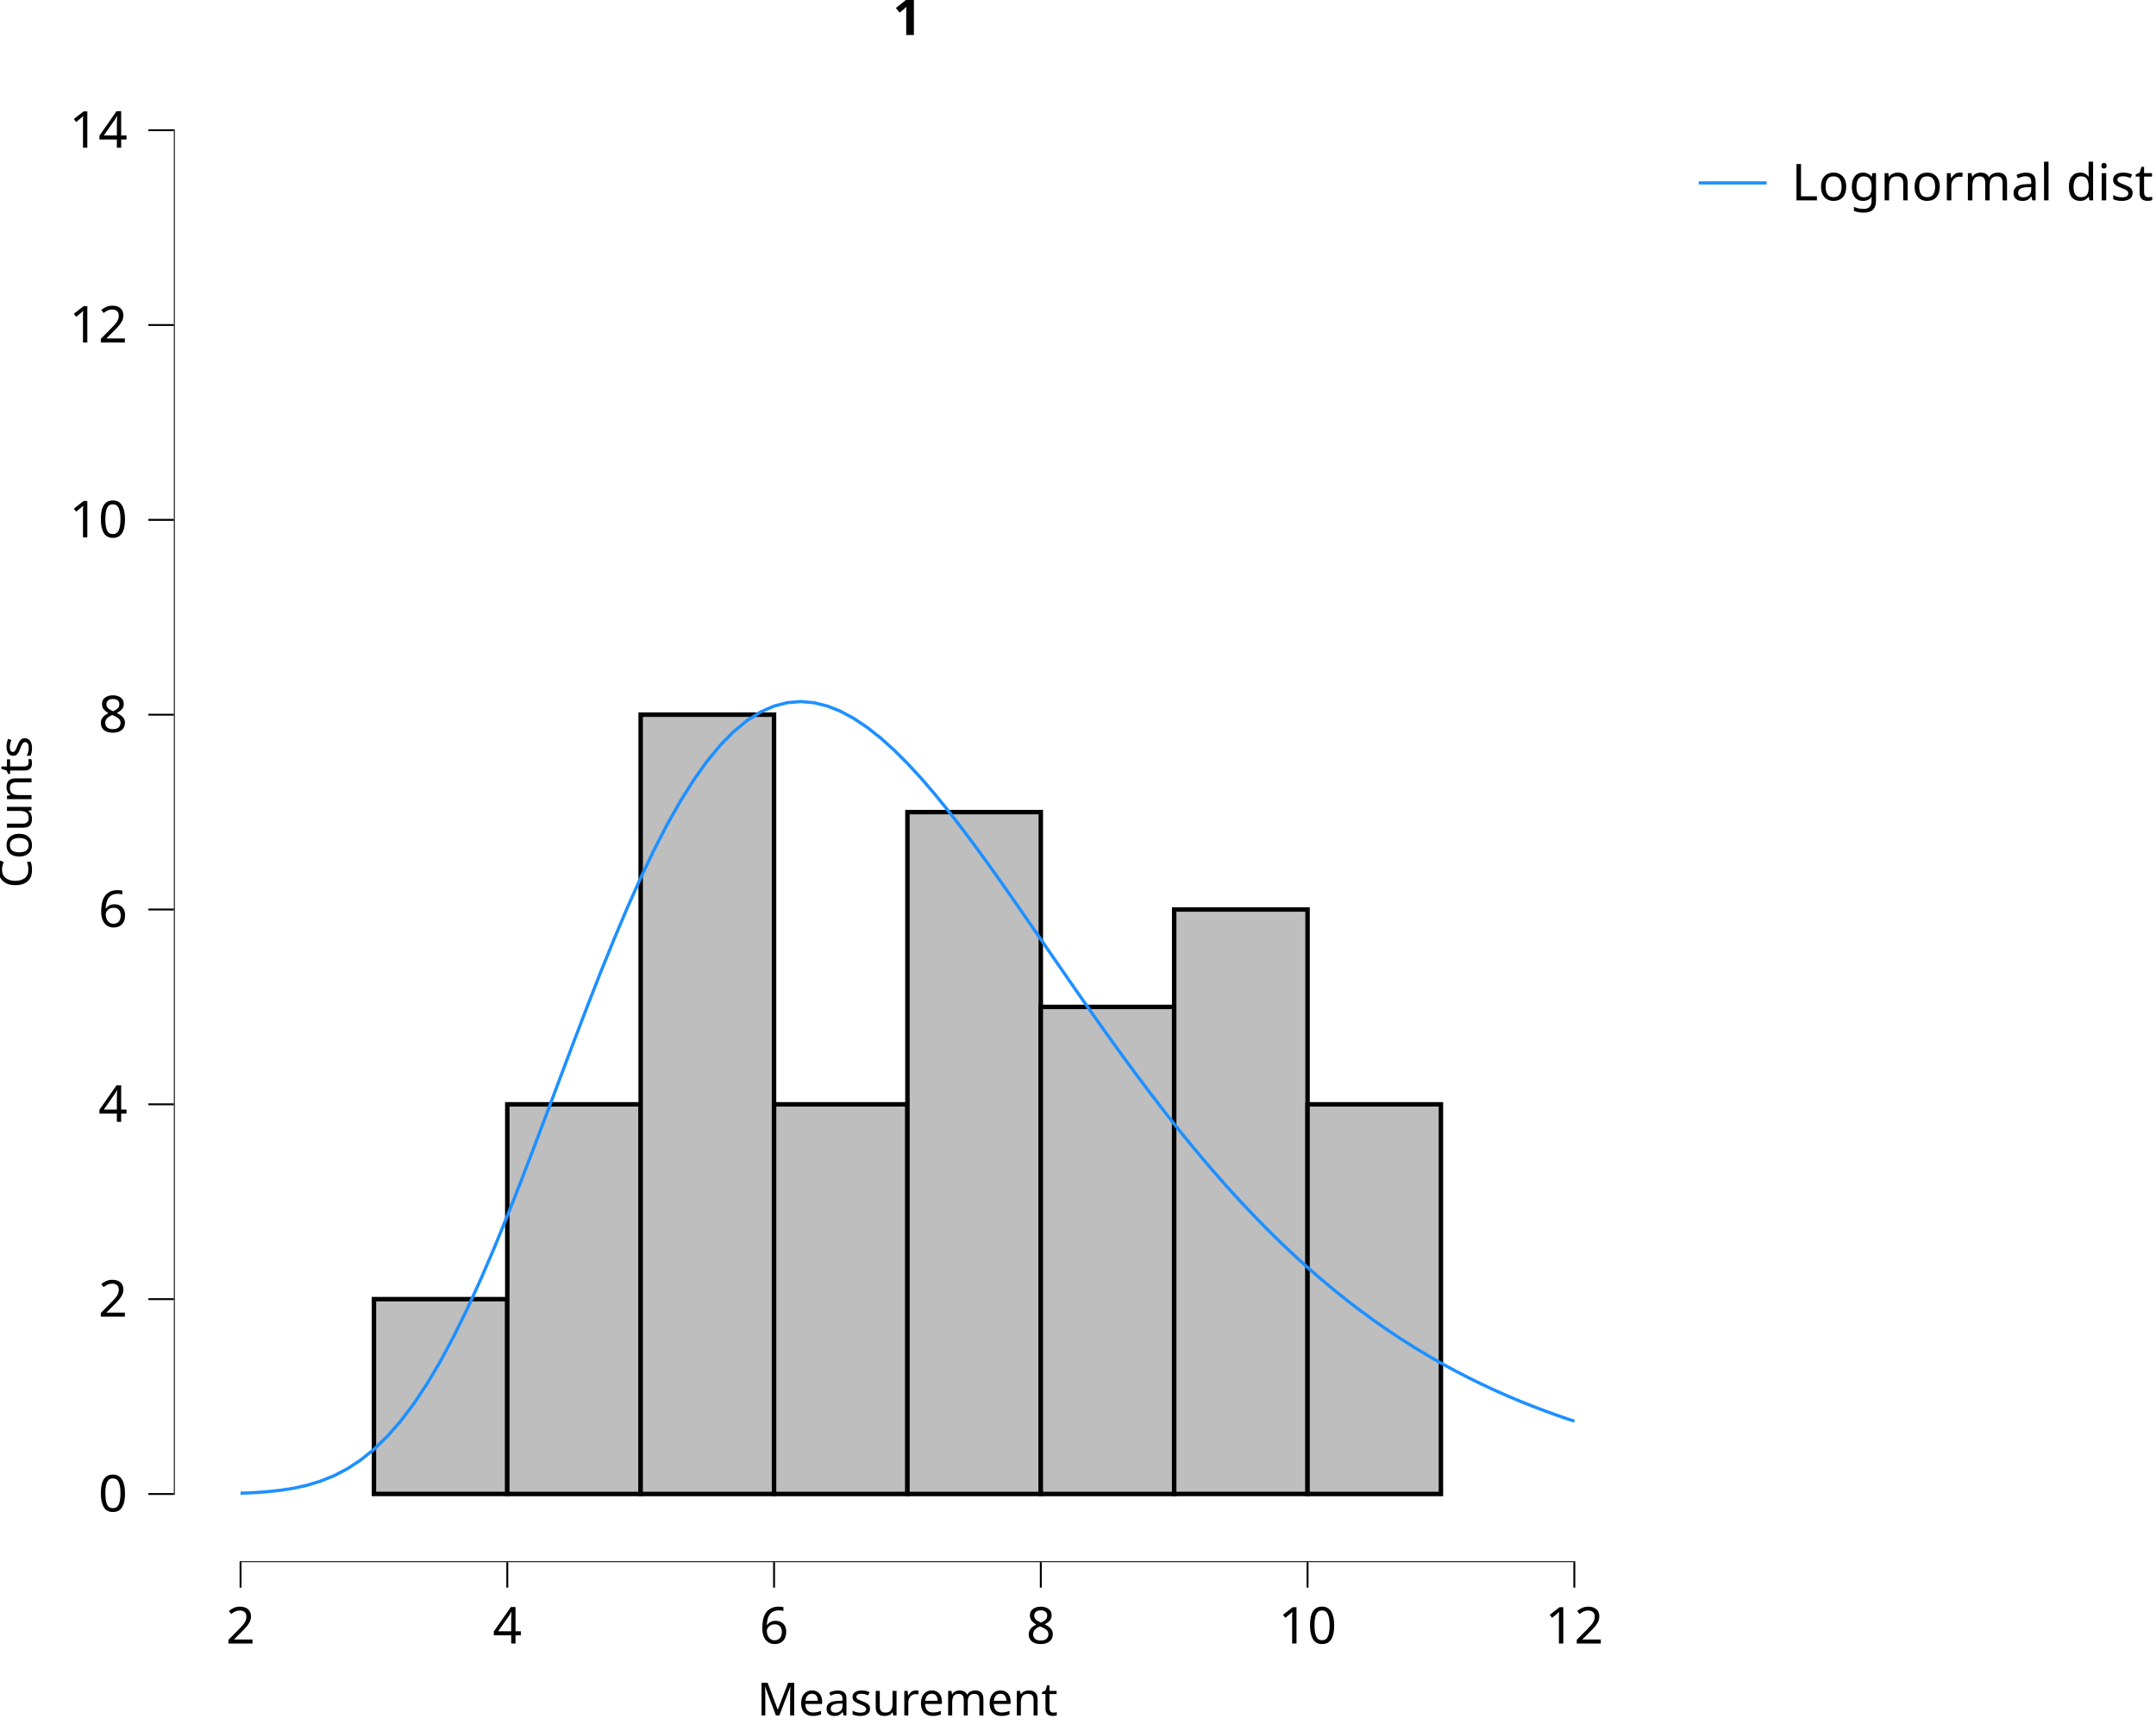
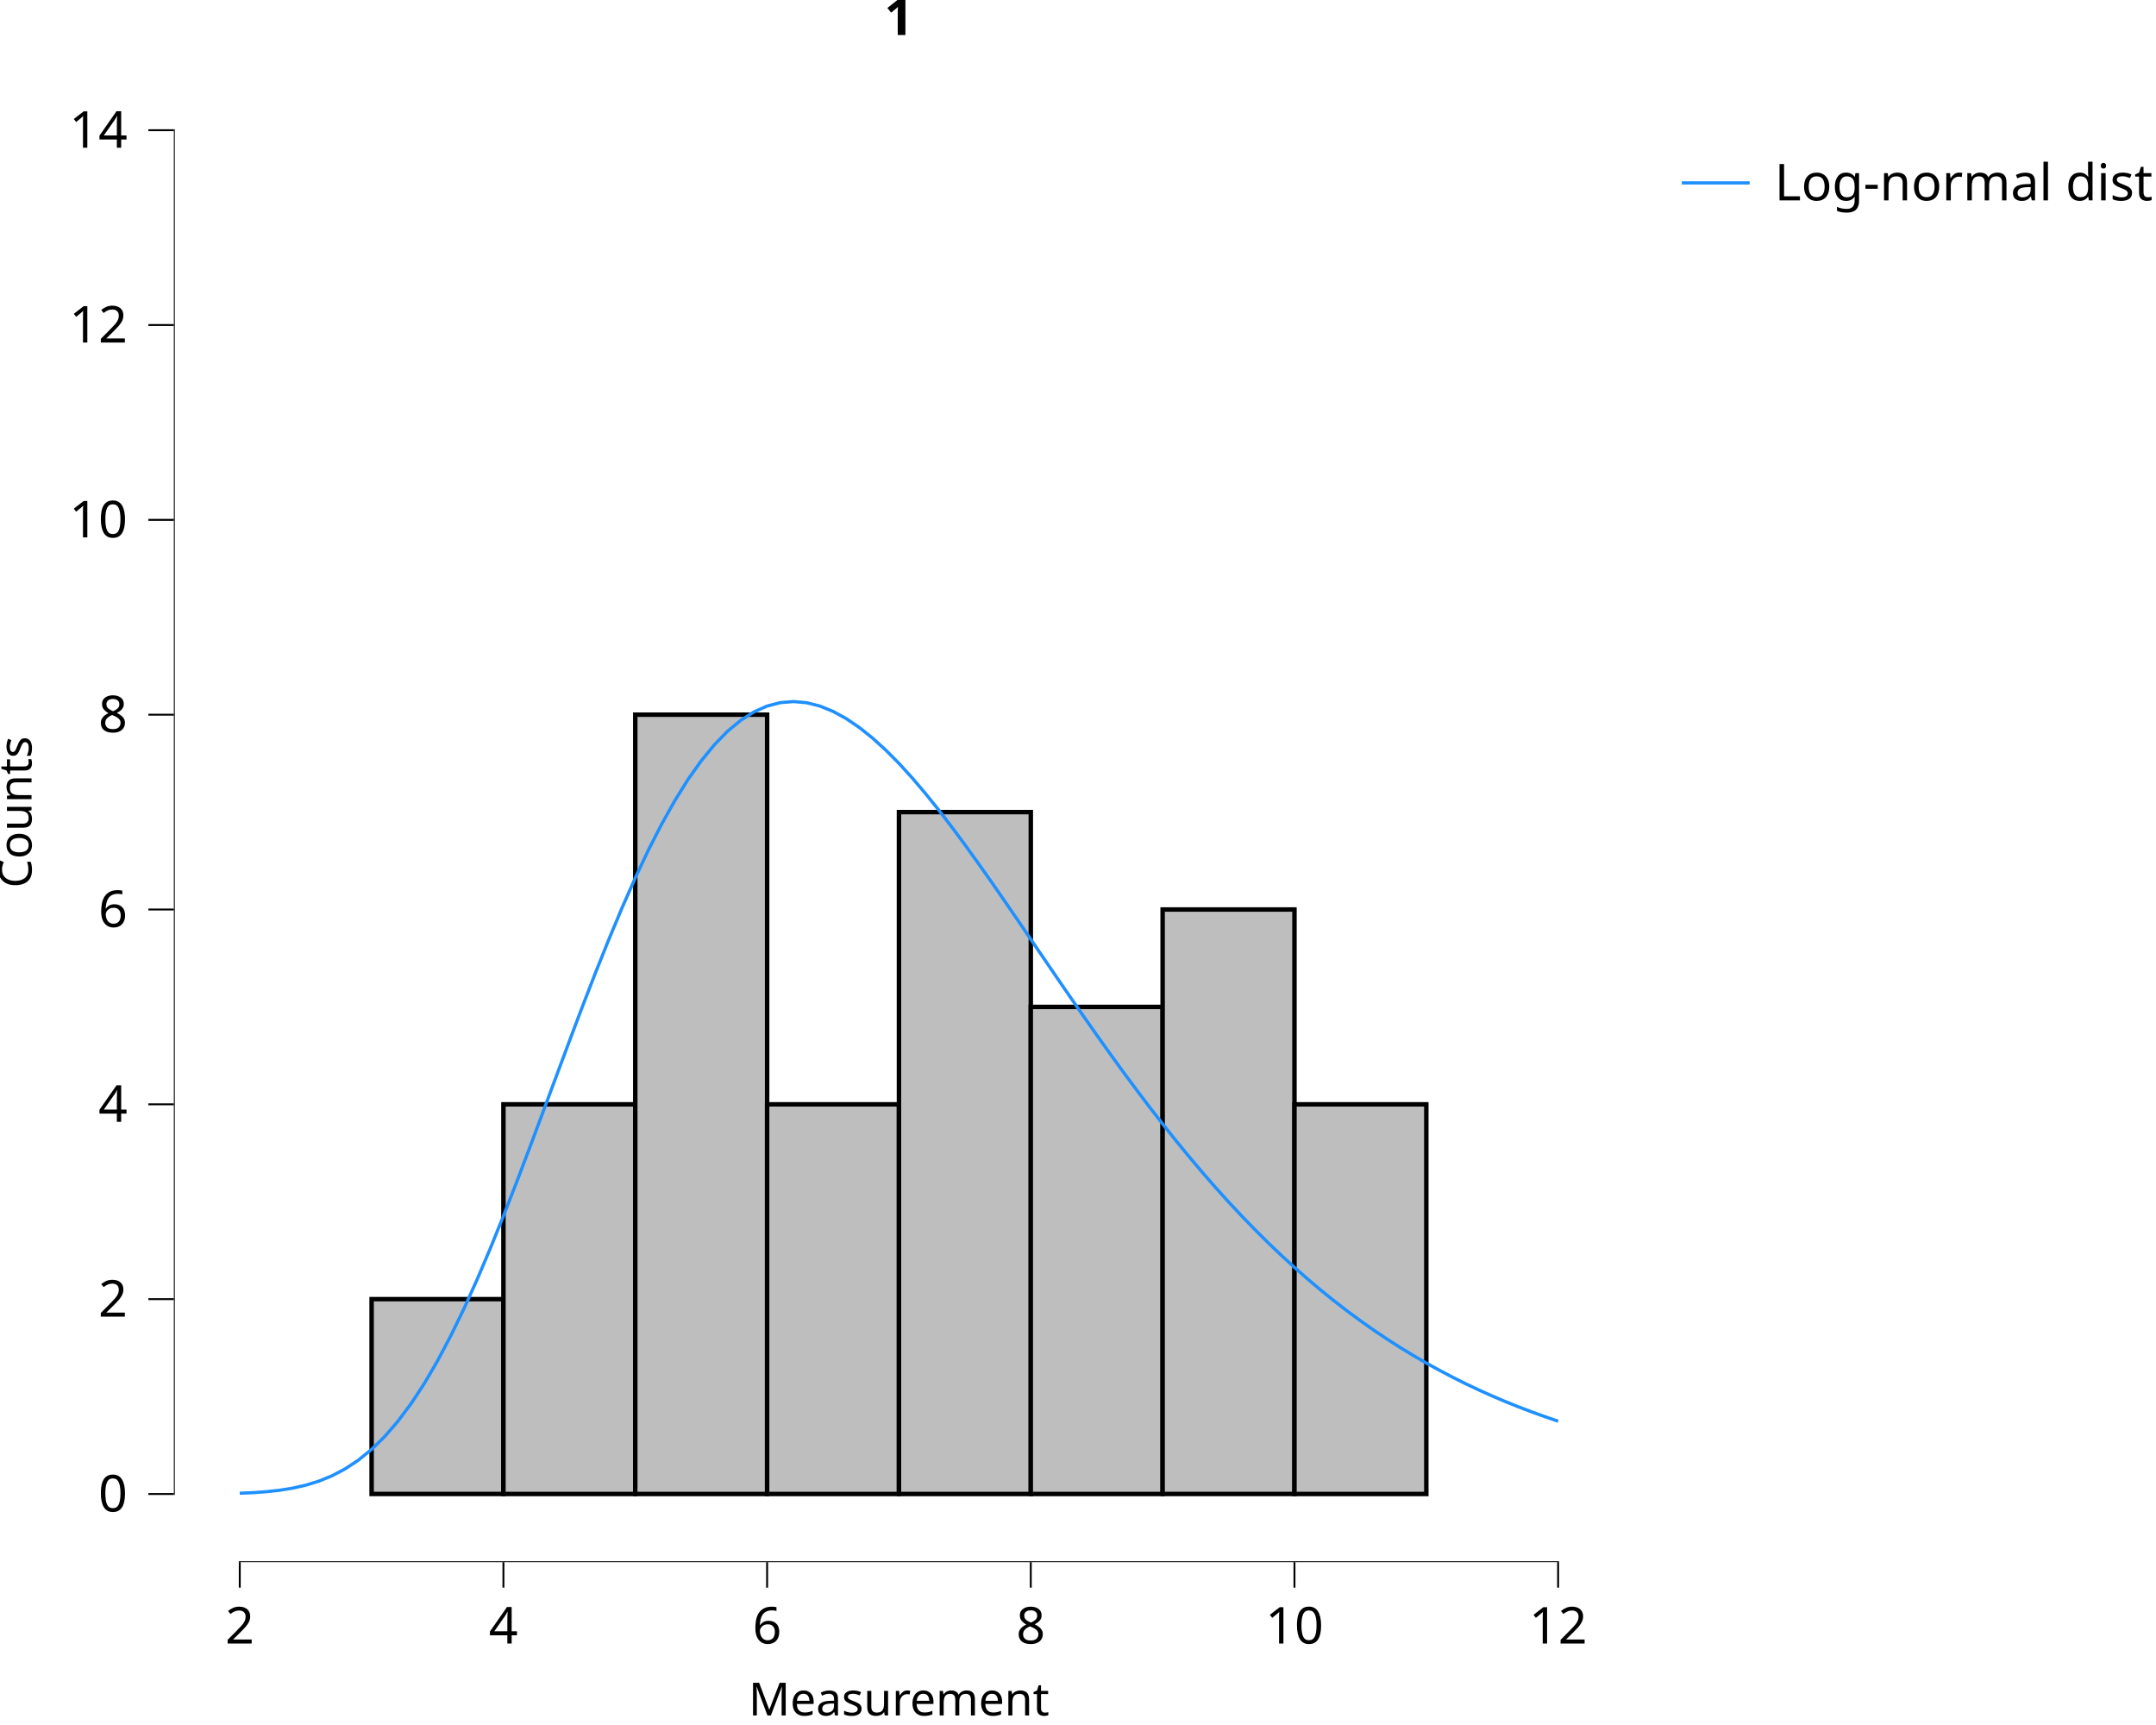
<svg xmlns="http://www.w3.org/2000/svg" class="svglite" data-engine-version="2.0" width="720.00pt" height="576.00pt" viewBox="0 0 720.00 576.00">
  <defs>
    <style type="text/css">
    .svglite line, .svglite polyline, .svglite polygon, .svglite path, .svglite rect, .svglite circle {
      fill: none;
      stroke: #000000;
      stroke-linecap: round;
      stroke-linejoin: round;
      stroke-miterlimit: 10.00;
    }
  </style>
  </defs>
  <rect width="100%" height="100%" style="stroke: none; fill: #FFFFFF;" />
  <defs>
    <clipPath id="cpMC4wMHw3MjAuMDB8MC4wMHw1NzYuMDA=">
      <rect x="0.00" y="0.00" width="720.00" height="576.00" />
    </clipPath>
  </defs>
  <g clip-path="url(#cpMC4wMHw3MjAuMDB8MC4wMHw1NzYuMDA=)">
    <rect x="0.00" y="0.00" width="720.00" height="576.00" style="stroke-width: 10.67; stroke: none;" />
  </g>
  <defs>
-     <clipPath id="cpNTguMDZ8NTQ4LjAyfDIwLjcxfDUyMS42Mw==">
-       <rect x="58.06" y="20.71" width="489.96" height="500.92" />
+     <clipPath id="cpNTguMDZ8NTQyLjM2fDIwLjcxfDUyMS42Mw==">
+       <rect x="58.06" y="20.71" width="484.30" height="500.92" />
    </clipPath>
  </defs>
-   <g clip-path="url(#cpNTguMDZ8NTQ4LjAyfDIwLjcxfDUyMS42Mw==)">
-     <rect x="58.06" y="20.71" width="489.96" height="500.92" style="stroke-width: 10.67; stroke: none;" />
-     <rect x="80.33" y="498.86" width="44.54" height="0.00" style="stroke-width: 1.49; stroke-linecap: butt; stroke-linejoin: miter; fill: #BEBEBE;" />
-     <rect x="124.87" y="433.80" width="44.54" height="65.05" style="stroke-width: 1.49; stroke-linecap: butt; stroke-linejoin: miter; fill: #BEBEBE;" />
-     <rect x="169.41" y="368.75" width="44.54" height="130.11" style="stroke-width: 1.49; stroke-linecap: butt; stroke-linejoin: miter; fill: #BEBEBE;" />
-     <rect x="213.95" y="238.64" width="44.54" height="260.22" style="stroke-width: 1.49; stroke-linecap: butt; stroke-linejoin: miter; fill: #BEBEBE;" />
-     <rect x="258.50" y="368.75" width="44.54" height="130.11" style="stroke-width: 1.49; stroke-linecap: butt; stroke-linejoin: miter; fill: #BEBEBE;" />
-     <rect x="303.04" y="271.17" width="44.54" height="227.69" style="stroke-width: 1.49; stroke-linecap: butt; stroke-linejoin: miter; fill: #BEBEBE;" />
-     <rect x="347.58" y="336.22" width="44.54" height="162.64" style="stroke-width: 1.49; stroke-linecap: butt; stroke-linejoin: miter; fill: #BEBEBE;" />
-     <rect x="392.12" y="303.69" width="44.54" height="195.16" style="stroke-width: 1.49; stroke-linecap: butt; stroke-linejoin: miter; fill: #BEBEBE;" />
-     <rect x="436.66" y="368.75" width="44.54" height="130.11" style="stroke-width: 1.49; stroke-linecap: butt; stroke-linejoin: miter; fill: #BEBEBE;" />
-     <rect x="481.20" y="498.86" width="44.54" height="0.00" style="stroke-width: 1.49; stroke-linecap: butt; stroke-linejoin: miter; fill: #BEBEBE;" />
-     <line x1="80.01" y1="521.63" x2="526.07" y2="521.63" style="stroke-width: 0.64; stroke-linecap: butt;" />
+   <g clip-path="url(#cpNTguMDZ8NTQyLjM2fDIwLjcxfDUyMS42Mw==)">
+     <rect x="58.06" y="20.71" width="484.30" height="500.92" style="stroke-width: 10.67; stroke: none;" />
+     <rect x="80.07" y="498.86" width="44.03" height="0.00" style="stroke-width: 1.49; stroke-linecap: butt; stroke-linejoin: miter; fill: #BEBEBE;" />
+     <rect x="124.10" y="433.80" width="44.03" height="65.05" style="stroke-width: 1.49; stroke-linecap: butt; stroke-linejoin: miter; fill: #BEBEBE;" />
+     <rect x="168.12" y="368.75" width="44.03" height="130.11" style="stroke-width: 1.49; stroke-linecap: butt; stroke-linejoin: miter; fill: #BEBEBE;" />
+     <rect x="212.15" y="238.64" width="44.03" height="260.22" style="stroke-width: 1.49; stroke-linecap: butt; stroke-linejoin: miter; fill: #BEBEBE;" />
+     <rect x="256.18" y="368.75" width="44.03" height="130.11" style="stroke-width: 1.49; stroke-linecap: butt; stroke-linejoin: miter; fill: #BEBEBE;" />
+     <rect x="300.21" y="271.17" width="44.03" height="227.69" style="stroke-width: 1.49; stroke-linecap: butt; stroke-linejoin: miter; fill: #BEBEBE;" />
+     <rect x="344.23" y="336.22" width="44.03" height="162.64" style="stroke-width: 1.49; stroke-linecap: butt; stroke-linejoin: miter; fill: #BEBEBE;" />
+     <rect x="388.26" y="303.69" width="44.03" height="195.16" style="stroke-width: 1.49; stroke-linecap: butt; stroke-linejoin: miter; fill: #BEBEBE;" />
+     <rect x="432.29" y="368.75" width="44.03" height="130.11" style="stroke-width: 1.49; stroke-linecap: butt; stroke-linejoin: miter; fill: #BEBEBE;" />
+     <rect x="476.32" y="498.86" width="44.03" height="0.00" style="stroke-width: 1.49; stroke-linecap: butt; stroke-linejoin: miter; fill: #BEBEBE;" />
+     <line x1="79.75" y1="521.63" x2="520.66" y2="521.63" style="stroke-width: 0.64; stroke-linecap: butt;" />
    <line x1="58.06" y1="499.18" x2="58.06" y2="43.16" style="stroke-width: 0.64; stroke-linecap: butt;" />
-     <polyline points="80.33,498.61 84.78,498.42 89.24,498.10 93.69,497.63 98.14,496.92 102.60,495.93 107.05,494.57 111.51,492.78 115.96,490.46 120.42,487.54 124.87,483.96 129.32,479.64 133.78,474.55 138.23,468.66 142.69,461.95 147.14,454.42 151.59,446.09 156.05,437.03 160.50,427.27 164.96,416.91 169.41,406.03 173.87,394.73 178.32,383.13 182.77,371.34 187.23,359.47 191.68,347.66 196.14,336.00 200.59,324.62 205.05,313.63 209.50,303.10 213.95,293.14 218.41,283.82 222.86,275.20 227.32,267.34 231.77,260.28 236.22,254.06 240.68,248.68 245.13,244.17 249.59,240.52 254.04,237.72 258.50,235.76 262.95,234.62 267.40,234.26 271.86,234.65 276.31,235.76 280.77,237.54 285.22,239.95 289.67,242.94 294.13,246.46 298.58,250.46 303.04,254.90 307.49,259.73 311.95,264.91 316.40,270.38 320.85,276.11 325.31,282.05 329.76,288.16 334.22,294.41 338.67,300.76 343.12,307.18 347.58,313.64 352.03,320.11 356.49,326.56 360.94,332.97 365.40,339.32 369.85,345.60 374.30,351.78 378.76,357.85 383.21,363.80 387.67,369.62 392.12,375.29 396.57,380.82 401.03,386.19 405.48,391.40 409.94,396.45 414.39,401.33 418.85,406.04 423.30,410.58 427.75,414.96 432.21,419.17 436.66,423.21 441.12,427.08 445.57,430.80 450.03,434.36 454.48,437.76 458.93,441.01 463.39,444.11 467.84,447.07 472.30,449.90 476.75,452.58 481.20,455.14 485.66,457.57 490.11,459.88 494.57,462.08 499.02,464.16 503.48,466.14 507.93,468.01 512.38,469.78 516.84,471.46 521.29,473.05 525.75,474.56 " style="stroke-width: 1.07; stroke: #1E90FF; stroke-linecap: butt;" />
-     <rect x="58.06" y="20.71" width="489.96" height="500.92" style="stroke-width: 0.00; stroke: none;" />
+     <polyline points="80.07,498.61 84.47,498.42 88.88,498.10 93.28,497.63 97.68,496.92 102.08,495.93 106.49,494.57 110.89,492.78 115.29,490.46 119.70,487.54 124.10,483.96 128.50,479.64 132.90,474.55 137.31,468.66 141.71,461.95 146.11,454.42 150.51,446.09 154.92,437.03 159.32,427.27 163.72,416.91 168.12,406.03 172.53,394.73 176.93,383.13 181.33,371.34 185.74,359.47 190.14,347.66 194.54,336.00 198.94,324.62 203.35,313.63 207.75,303.10 212.15,293.14 216.55,283.82 220.96,275.20 225.36,267.34 229.76,260.28 234.17,254.06 238.57,248.68 242.97,244.17 247.37,240.52 251.78,237.72 256.18,235.76 260.58,234.62 264.98,234.26 269.39,234.65 273.79,235.76 278.19,237.54 282.60,239.95 287.00,242.94 291.40,246.46 295.80,250.46 300.21,254.90 304.61,259.73 309.01,264.91 313.41,270.38 317.82,276.11 322.22,282.05 326.62,288.16 331.03,294.41 335.43,300.76 339.83,307.18 344.23,313.64 348.64,320.11 353.04,326.56 357.44,332.97 361.84,339.32 366.25,345.60 370.65,351.78 375.05,357.85 379.46,363.80 383.86,369.62 388.26,375.29 392.66,380.82 397.07,386.19 401.47,391.40 405.87,396.45 410.27,401.33 414.68,406.04 419.08,410.58 423.48,414.96 427.89,419.17 432.29,423.21 436.69,427.08 441.09,430.80 445.50,434.36 449.90,437.76 454.30,441.01 458.70,444.11 463.11,447.07 467.51,449.90 471.91,452.58 476.32,455.14 480.72,457.57 485.12,459.88 489.52,462.08 493.93,464.16 498.33,466.14 502.73,468.01 507.13,469.78 511.54,471.46 515.94,473.05 520.34,474.56 " style="stroke-width: 1.07; stroke: #1E90FF; stroke-linecap: butt;" />
+     <rect x="58.06" y="20.71" width="484.30" height="500.92" style="stroke-width: 0.00; stroke: none;" />
  </g>
  <g clip-path="url(#cpMC4wMHw3MjAuMDB8MC4wMHw1NzYuMDA=)">
    <polyline points="58.06,521.63 58.06,20.71 " style="stroke-width: 0.00; stroke: none; stroke-linecap: butt;" />
    <text x="42.58" y="504.71" text-anchor="end" style="font-size: 17.00px; font-family: sans;" textLength="9.46px" lengthAdjust="spacingAndGlyphs">0</text>
    <text x="42.58" y="439.65" text-anchor="end" style="font-size: 17.00px; font-family: sans;" textLength="9.46px" lengthAdjust="spacingAndGlyphs">2</text>
    <text x="42.58" y="374.60" text-anchor="end" style="font-size: 17.00px; font-family: sans;" textLength="9.46px" lengthAdjust="spacingAndGlyphs">4</text>
    <text x="42.58" y="309.54" text-anchor="end" style="font-size: 17.00px; font-family: sans;" textLength="9.46px" lengthAdjust="spacingAndGlyphs">6</text>
    <text x="42.58" y="244.49" text-anchor="end" style="font-size: 17.00px; font-family: sans;" textLength="9.46px" lengthAdjust="spacingAndGlyphs">8</text>
    <text x="42.58" y="179.44" text-anchor="end" style="font-size: 17.00px; font-family: sans;" textLength="18.91px" lengthAdjust="spacingAndGlyphs">10</text>
    <text x="42.58" y="114.38" text-anchor="end" style="font-size: 17.00px; font-family: sans;" textLength="18.91px" lengthAdjust="spacingAndGlyphs">12</text>
    <text x="42.58" y="49.33" text-anchor="end" style="font-size: 17.00px; font-family: sans;" textLength="18.91px" lengthAdjust="spacingAndGlyphs">14</text>
    <polyline points="49.55,498.86 58.06,498.86 " style="stroke-width: 0.64; stroke-linecap: butt;" />
    <polyline points="49.55,433.80 58.06,433.80 " style="stroke-width: 0.64; stroke-linecap: butt;" />
    <polyline points="49.55,368.75 58.06,368.75 " style="stroke-width: 0.64; stroke-linecap: butt;" />
    <polyline points="49.55,303.69 58.06,303.69 " style="stroke-width: 0.64; stroke-linecap: butt;" />
    <polyline points="49.55,238.64 58.06,238.64 " style="stroke-width: 0.64; stroke-linecap: butt;" />
    <polyline points="49.55,173.59 58.06,173.59 " style="stroke-width: 0.64; stroke-linecap: butt;" />
    <polyline points="49.55,108.53 58.06,108.53 " style="stroke-width: 0.64; stroke-linecap: butt;" />
    <polyline points="49.55,43.48 58.06,43.48 " style="stroke-width: 0.64; stroke-linecap: butt;" />
-     <polyline points="58.06,521.63 548.02,521.63 " style="stroke-width: 0.00; stroke: none; stroke-linecap: butt;" />
-     <polyline points="80.33,530.13 80.33,521.63 " style="stroke-width: 0.64; stroke-linecap: butt;" />
-     <polyline points="169.41,530.13 169.41,521.63 " style="stroke-width: 0.64; stroke-linecap: butt;" />
-     <polyline points="258.50,530.13 258.50,521.63 " style="stroke-width: 0.64; stroke-linecap: butt;" />
-     <polyline points="347.58,530.13 347.58,521.63 " style="stroke-width: 0.64; stroke-linecap: butt;" />
-     <polyline points="436.66,530.13 436.66,521.63 " style="stroke-width: 0.64; stroke-linecap: butt;" />
-     <polyline points="525.75,530.13 525.75,521.63 " style="stroke-width: 0.64; stroke-linecap: butt;" />
-     <text x="80.33" y="548.80" text-anchor="middle" style="font-size: 17.00px; font-family: sans;" textLength="9.46px" lengthAdjust="spacingAndGlyphs">2</text>
-     <text x="169.41" y="548.80" text-anchor="middle" style="font-size: 17.00px; font-family: sans;" textLength="9.46px" lengthAdjust="spacingAndGlyphs">4</text>
-     <text x="258.50" y="548.80" text-anchor="middle" style="font-size: 17.00px; font-family: sans;" textLength="9.46px" lengthAdjust="spacingAndGlyphs">6</text>
-     <text x="347.58" y="548.80" text-anchor="middle" style="font-size: 17.00px; font-family: sans;" textLength="9.46px" lengthAdjust="spacingAndGlyphs">8</text>
-     <text x="436.66" y="548.80" text-anchor="middle" style="font-size: 17.00px; font-family: sans;" textLength="18.91px" lengthAdjust="spacingAndGlyphs">10</text>
-     <text x="525.75" y="548.80" text-anchor="middle" style="font-size: 17.00px; font-family: sans;" textLength="18.91px" lengthAdjust="spacingAndGlyphs">12</text>
-     <text x="303.04" y="572.82" text-anchor="middle" style="font-size: 15.30px; font-family: sans;" textLength="93.56px" lengthAdjust="spacingAndGlyphs">Measurement</text>
+     <polyline points="58.06,521.63 542.36,521.63 " style="stroke-width: 0.00; stroke: none; stroke-linecap: butt;" />
+     <polyline points="80.07,530.13 80.07,521.63 " style="stroke-width: 0.64; stroke-linecap: butt;" />
+     <polyline points="168.12,530.13 168.12,521.63 " style="stroke-width: 0.64; stroke-linecap: butt;" />
+     <polyline points="256.18,530.13 256.18,521.63 " style="stroke-width: 0.64; stroke-linecap: butt;" />
+     <polyline points="344.23,530.13 344.23,521.63 " style="stroke-width: 0.64; stroke-linecap: butt;" />
+     <polyline points="432.29,530.13 432.29,521.63 " style="stroke-width: 0.64; stroke-linecap: butt;" />
+     <polyline points="520.34,530.13 520.34,521.63 " style="stroke-width: 0.64; stroke-linecap: butt;" />
+     <text x="80.07" y="548.80" text-anchor="middle" style="font-size: 17.00px; font-family: sans;" textLength="9.46px" lengthAdjust="spacingAndGlyphs">2</text>
+     <text x="168.12" y="548.80" text-anchor="middle" style="font-size: 17.00px; font-family: sans;" textLength="9.46px" lengthAdjust="spacingAndGlyphs">4</text>
+     <text x="256.18" y="548.80" text-anchor="middle" style="font-size: 17.00px; font-family: sans;" textLength="9.46px" lengthAdjust="spacingAndGlyphs">6</text>
+     <text x="344.23" y="548.80" text-anchor="middle" style="font-size: 17.00px; font-family: sans;" textLength="9.46px" lengthAdjust="spacingAndGlyphs">8</text>
+     <text x="432.29" y="548.80" text-anchor="middle" style="font-size: 17.00px; font-family: sans;" textLength="18.91px" lengthAdjust="spacingAndGlyphs">10</text>
+     <text x="520.34" y="548.80" text-anchor="middle" style="font-size: 17.00px; font-family: sans;" textLength="18.91px" lengthAdjust="spacingAndGlyphs">12</text>
+     <text x="300.21" y="572.82" text-anchor="middle" style="font-size: 15.30px; font-family: sans;" textLength="93.56px" lengthAdjust="spacingAndGlyphs">Measurement</text>
    <text transform="translate(10.53,271.17) rotate(-90)" text-anchor="middle" style="font-size: 15.30px; font-family: sans;" textLength="48.49px" lengthAdjust="spacingAndGlyphs">Counts</text>
-     <rect x="558.98" y="20.71" width="161.02" height="60.01" style="stroke-width: 0.75; stroke: none;" />
-     <rect x="558.98" y="20.71" width="161.02" height="60.01" style="stroke-width: 10.67; stroke: none;" />
-     <rect x="564.46" y="46.90" width="28.35" height="28.35" style="stroke-width: 10.67; stroke: none;" />
-     <line x1="567.29" y1="61.07" x2="589.97" y2="61.07" style="stroke-width: 1.07; stroke: #1E90FF; stroke-linecap: butt;" />
-     <text x="598.28" y="66.92" style="font-size: 17.00px; font-family: sans;" textLength="116.24px" lengthAdjust="spacingAndGlyphs">Lognormal dist.</text>
-     <text x="303.04" y="11.70" text-anchor="middle" style="font-size: 17.00px; font-weight: bold; font-family: sans;" textLength="9.46px" lengthAdjust="spacingAndGlyphs">1</text>
+     <rect x="553.31" y="20.71" width="166.69" height="60.01" style="stroke-width: 0.75; stroke: none;" />
+     <rect x="553.31" y="20.71" width="166.69" height="60.01" style="stroke-width: 10.67; stroke: none;" />
+     <rect x="558.79" y="46.90" width="28.35" height="28.35" style="stroke-width: 10.67; stroke: none;" />
+     <line x1="561.63" y1="61.07" x2="584.31" y2="61.07" style="stroke-width: 1.07; stroke: #1E90FF; stroke-linecap: butt;" />
+     <text x="592.62" y="66.92" style="font-size: 17.00px; font-family: sans;" textLength="121.90px" lengthAdjust="spacingAndGlyphs">Log-normal dist.</text>
+     <text x="300.21" y="11.70" text-anchor="middle" style="font-size: 17.00px; font-weight: bold; font-family: sans;" textLength="9.46px" lengthAdjust="spacingAndGlyphs">1</text>
  </g>
</svg>
